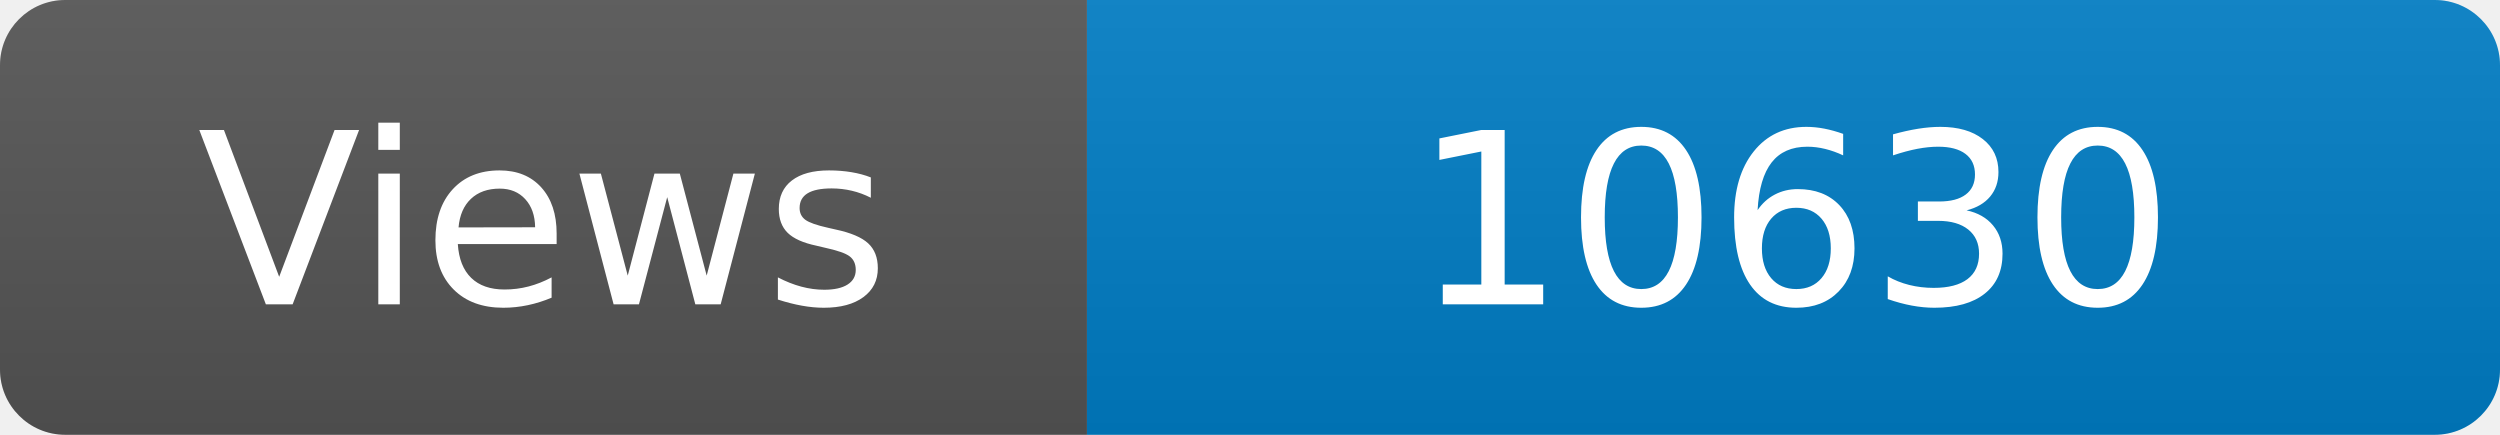
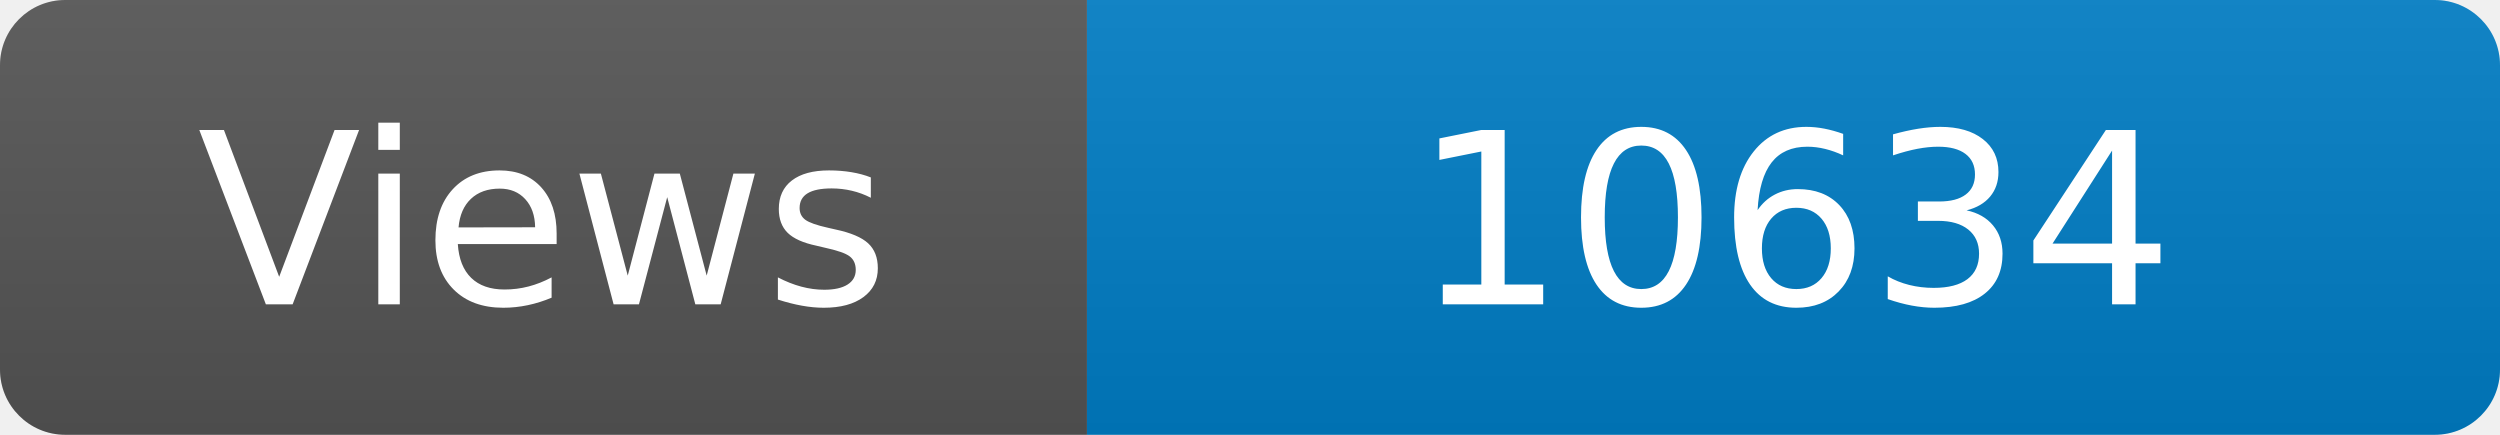
<svg xmlns="http://www.w3.org/2000/svg" width="115" height="20" role="img" aria-label="Maintained?: yes">
  <linearGradient id="s" x2="0" y2="100%">
    <stop offset="0" stop-color="#bbb" stop-opacity=".1" />
    <stop offset="1" stop-opacity=".1" />
  </linearGradient>
  <clipPath id="r">
    <rect width="115" height="20" rx="3" fill="#fff" />
  </clipPath>
  <g clip-path="url(#r)">
    <rect width="50" height="20" fill="#555" />
    <rect x="50" width="160" height="20" fill="#007ec6" />
    <rect width="115" height="20" fill="url(#s)" />
  </g>
  <g fill="#fff" text-anchor="middle" font-family="Verdana,Geneva,DejaVu Sans,sans-serif" font-size="110">
    <text x="250" y="140" transform="scale(.1)" fill="#fff">Views</text>
-     <text x="825" y="140" transform="scale(.1)" fill="#fff">10630</text>
+     <text x="825" y="140" transform="scale(.1)" fill="#fff">10634</text>
  </g>
</svg>
